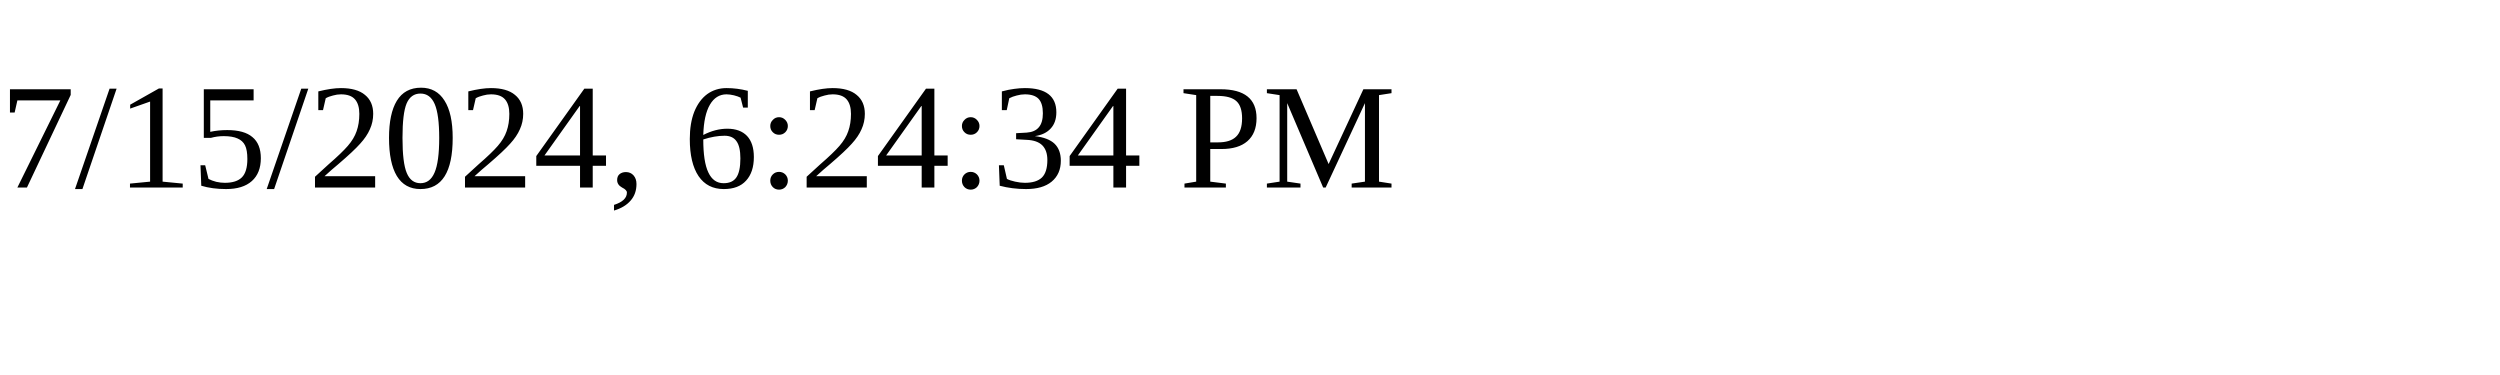
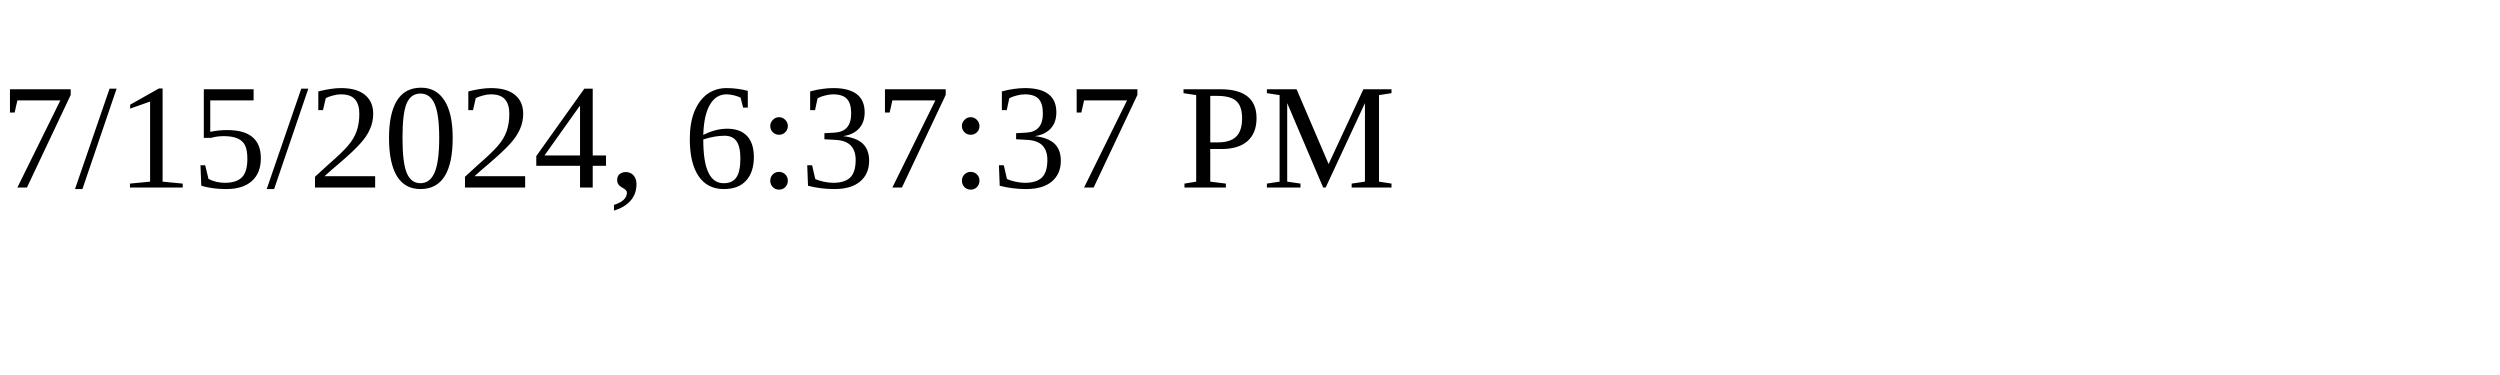
<svg xmlns="http://www.w3.org/2000/svg" height="30" width="200">
-   <text x="0" y="15">7/15/2024, 6:24:34 PM</text>
+   <text x="0" y="15">7/15/2024, 6:37:37 PM</text>
</svg>
